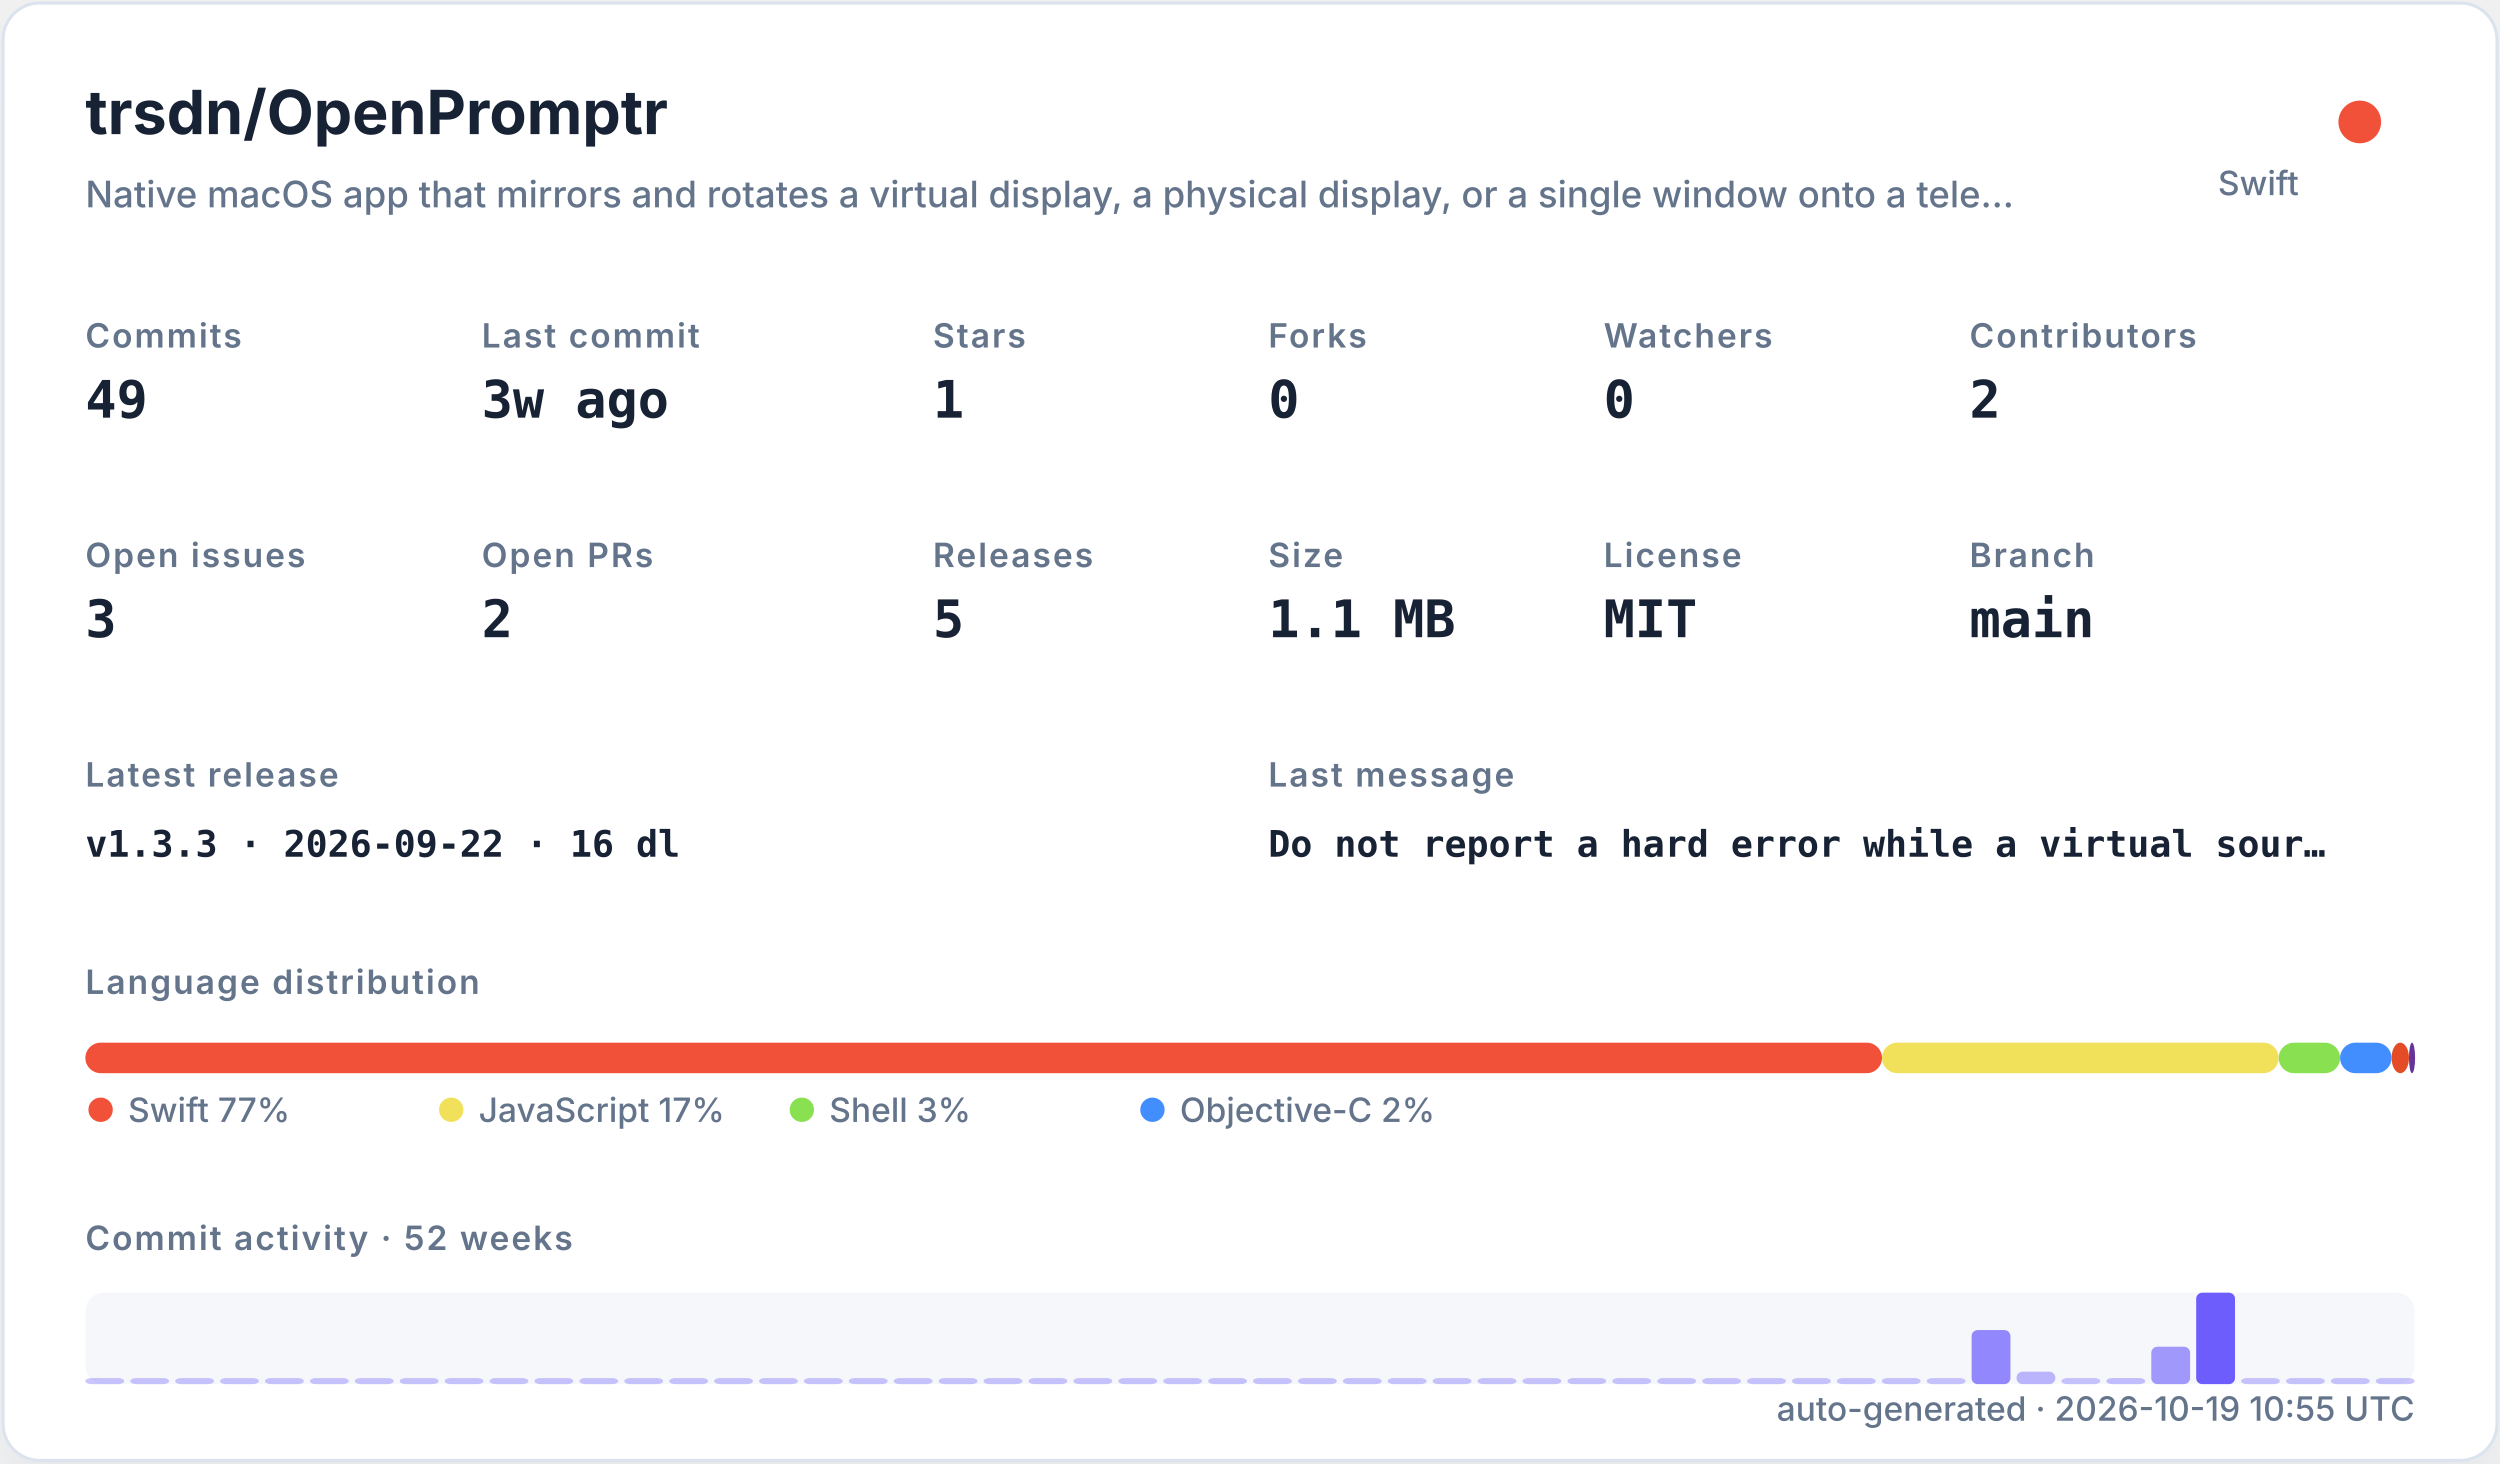
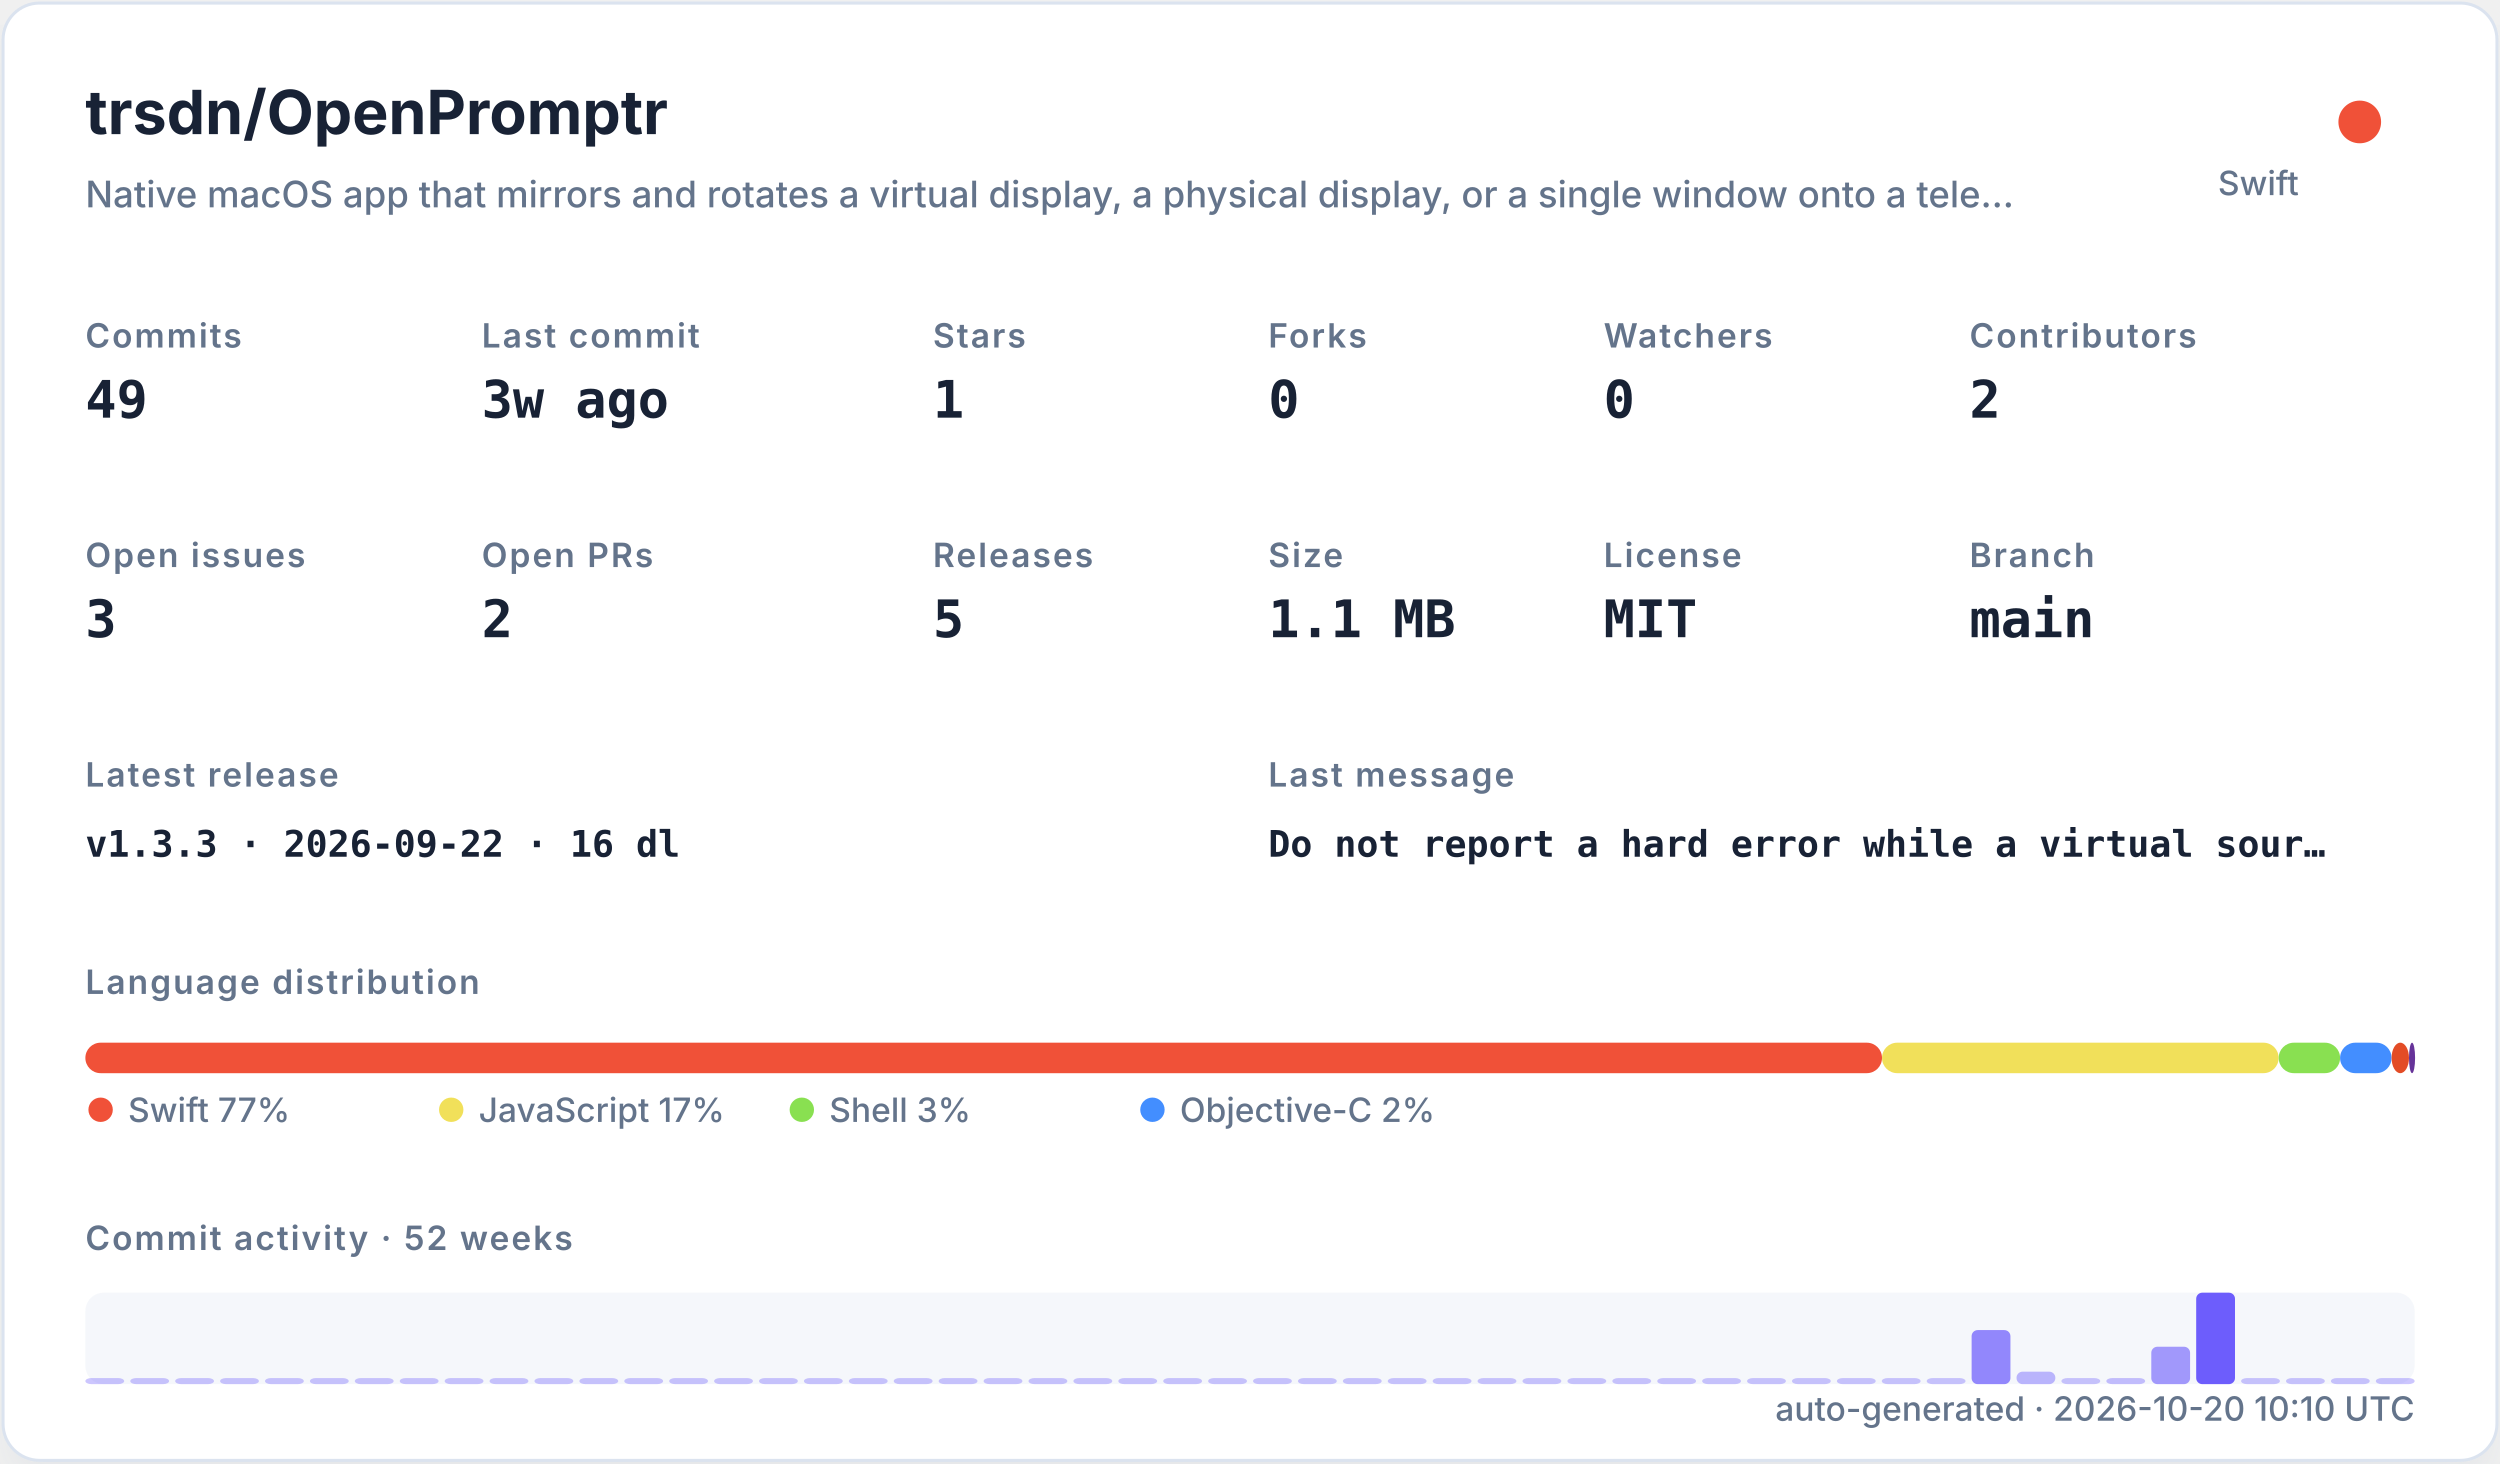
<svg xmlns="http://www.w3.org/2000/svg" width="820" height="480" viewBox="0 0 820 480" role="img">
  <defs>
    <filter id="shadow" x="-10%" y="-10%" width="120%" height="120%">
      <feDropShadow dx="0" dy="8" stdDeviation="10" flood-color="#94a3b8" flood-opacity="0.16" />
    </filter>
    <style>
    .title { font: 700 20px -apple-system,BlinkMacSystemFont,"Segoe UI",sans-serif; fill: #182235; }
    .subtitle { font: 500 12px -apple-system,BlinkMacSystemFont,"Segoe UI",sans-serif; fill: #64748b; }
    .label { font: 600 11px -apple-system,BlinkMacSystemFont,"Segoe UI",sans-serif; fill: #64748b; text-transform: uppercase; letter-spacing: .06em; }
    .value { font: 700 17px ui-monospace,SFMono-Regular,Menlo,monospace; fill: #182235; }
    .small { font: 500 11px -apple-system,BlinkMacSystemFont,"Segoe UI",sans-serif; fill: #64748b; }
    .tiny { font: 500 10px -apple-system,BlinkMacSystemFont,"Segoe UI",sans-serif; fill: #64748b; }
    .mono { font: 650 12px ui-monospace,SFMono-Regular,Menlo,monospace; fill: #182235; }
  </style>
  </defs>
  <rect x="1" y="1" width="818" height="478" rx="12" fill="#ffffff" stroke="#dbe3ef" filter="url(#shadow)" />
  <text x="28" y="44" class="title">trsdn/OpenPromptr</text>
  <text x="28" y="68" class="subtitle">Native macOS app that mirrors and rotates a virtual display, a physical display, or a single window onto a tele…</text>
  <circle cx="774" cy="40" r="7" fill="#F05138" />
  <text x="754" y="64" text-anchor="end" class="small">Swift</text>
  <text x="28" y="114" class="label">Commits</text>
  <text x="28" y="137" class="value">49</text>
  <text x="158" y="114" class="label">Last commit</text>
  <text x="158" y="137" class="value">3w ago</text>
  <text x="306" y="114" class="label">Stars</text>
  <text x="306" y="137" class="value">1</text>
  <text x="416" y="114" class="label">Forks</text>
  <text x="416" y="137" class="value">0</text>
  <text x="526" y="114" class="label">Watchers</text>
  <text x="526" y="137" class="value">0</text>
  <text x="646" y="114" class="label">Contributors</text>
  <text x="646" y="137" class="value">2</text>
  <text x="28" y="186" class="label">Open issues</text>
  <text x="28" y="209" class="value">3</text>
  <text x="158" y="186" class="label">Open PRs</text>
  <text x="158" y="209" class="value">2</text>
  <text x="306" y="186" class="label">Releases</text>
  <text x="306" y="209" class="value">5</text>
  <text x="416" y="186" class="label">Size</text>
  <text x="416" y="209" class="value">1.1 MB</text>
  <text x="526" y="186" class="label">License</text>
  <text x="526" y="209" class="value">MIT</text>
  <text x="646" y="186" class="label">Branch</text>
  <text x="646" y="209" class="value">main</text>
  <text x="28" y="258" class="label">Latest release</text>
  <text x="28" y="281" class="mono">v1.3.3 · 2026-09-22 · 16 dl</text>
  <text x="416" y="258" class="label">Last message</text>
  <text x="416" y="281" class="mono">Do not report a hard error while a virtual sour…</text>
  <text x="28" y="326" class="label">Language distribution</text>
  <rect x="28.00" y="342" width="589.30" height="10" rx="5" fill="#F05138" />
  <rect x="617.30" y="342" width="130.10" height="10" rx="5" fill="#f1e05a" />
  <rect x="747.41" y="342" width="20.14" height="10" rx="5" fill="#89e051" />
  <rect x="767.55" y="342" width="16.88" height="10" rx="5" fill="#438eff" />
  <rect x="784.44" y="342" width="5.71" height="10" rx="5" fill="#e34c26" />
  <rect x="790.15" y="342" width="2.00" height="10" rx="5" fill="#663399" />
  <circle cx="33" cy="364" r="4" fill="#F05138" />
  <text x="42" y="368" class="small">Swift 77%</text>
  <circle cx="148" cy="364" r="4" fill="#f1e05a" />
  <text x="157" y="368" class="small">JavaScript 17%</text>
  <circle cx="263" cy="364" r="4" fill="#89e051" />
  <text x="272" y="368" class="small">Shell 3%</text>
  <circle cx="378" cy="364" r="4" fill="#438eff" />
  <text x="387" y="368" class="small">Objective-C 2%</text>
  <text x="28" y="410" class="label">Commit activity · 52 weeks</text>
  <rect x="28" y="424" width="764" height="30" rx="6" fill="#e8edf5" opacity=".42" />
  <rect x="28.00" y="452.00" width="12.73" height="2.00" rx="2" fill="#6d5dfc" opacity="0.35" />
  <rect x="42.73" y="452.00" width="12.73" height="2.00" rx="2" fill="#6d5dfc" opacity="0.35" />
  <rect x="57.46" y="452.00" width="12.73" height="2.00" rx="2" fill="#6d5dfc" opacity="0.35" />
  <rect x="72.19" y="452.00" width="12.73" height="2.00" rx="2" fill="#6d5dfc" opacity="0.35" />
  <rect x="86.92" y="452.00" width="12.73" height="2.00" rx="2" fill="#6d5dfc" opacity="0.35" />
  <rect x="101.65" y="452.00" width="12.73" height="2.00" rx="2" fill="#6d5dfc" opacity="0.35" />
  <rect x="116.38" y="452.00" width="12.73" height="2.00" rx="2" fill="#6d5dfc" opacity="0.35" />
  <rect x="131.12" y="452.00" width="12.73" height="2.00" rx="2" fill="#6d5dfc" opacity="0.35" />
  <rect x="145.85" y="452.00" width="12.73" height="2.00" rx="2" fill="#6d5dfc" opacity="0.35" />
  <rect x="160.58" y="452.00" width="12.73" height="2.00" rx="2" fill="#6d5dfc" opacity="0.35" />
  <rect x="175.31" y="452.00" width="12.73" height="2.00" rx="2" fill="#6d5dfc" opacity="0.35" />
  <rect x="190.04" y="452.00" width="12.73" height="2.00" rx="2" fill="#6d5dfc" opacity="0.35" />
  <rect x="204.77" y="452.00" width="12.73" height="2.00" rx="2" fill="#6d5dfc" opacity="0.35" />
  <rect x="219.50" y="452.00" width="12.73" height="2.00" rx="2" fill="#6d5dfc" opacity="0.35" />
  <rect x="234.23" y="452.00" width="12.73" height="2.00" rx="2" fill="#6d5dfc" opacity="0.35" />
  <rect x="248.96" y="452.00" width="12.73" height="2.00" rx="2" fill="#6d5dfc" opacity="0.35" />
  <rect x="263.69" y="452.00" width="12.73" height="2.00" rx="2" fill="#6d5dfc" opacity="0.35" />
  <rect x="278.42" y="452.00" width="12.73" height="2.00" rx="2" fill="#6d5dfc" opacity="0.35" />
  <rect x="293.15" y="452.00" width="12.73" height="2.00" rx="2" fill="#6d5dfc" opacity="0.35" />
  <rect x="307.88" y="452.00" width="12.73" height="2.00" rx="2" fill="#6d5dfc" opacity="0.35" />
  <rect x="322.62" y="452.00" width="12.73" height="2.00" rx="2" fill="#6d5dfc" opacity="0.35" />
  <rect x="337.35" y="452.00" width="12.73" height="2.00" rx="2" fill="#6d5dfc" opacity="0.35" />
  <rect x="352.08" y="452.00" width="12.73" height="2.00" rx="2" fill="#6d5dfc" opacity="0.35" />
  <rect x="366.81" y="452.00" width="12.73" height="2.00" rx="2" fill="#6d5dfc" opacity="0.35" />
  <rect x="381.54" y="452.00" width="12.73" height="2.00" rx="2" fill="#6d5dfc" opacity="0.35" />
  <rect x="396.27" y="452.00" width="12.73" height="2.00" rx="2" fill="#6d5dfc" opacity="0.35" />
  <rect x="411.00" y="452.00" width="12.73" height="2.00" rx="2" fill="#6d5dfc" opacity="0.35" />
  <rect x="425.73" y="452.00" width="12.73" height="2.00" rx="2" fill="#6d5dfc" opacity="0.35" />
  <rect x="440.46" y="452.00" width="12.73" height="2.00" rx="2" fill="#6d5dfc" opacity="0.35" />
  <rect x="455.19" y="452.00" width="12.73" height="2.00" rx="2" fill="#6d5dfc" opacity="0.35" />
  <rect x="469.92" y="452.00" width="12.73" height="2.00" rx="2" fill="#6d5dfc" opacity="0.35" />
  <rect x="484.65" y="452.00" width="12.73" height="2.00" rx="2" fill="#6d5dfc" opacity="0.35" />
  <rect x="499.38" y="452.00" width="12.73" height="2.00" rx="2" fill="#6d5dfc" opacity="0.35" />
  <rect x="514.12" y="452.00" width="12.73" height="2.00" rx="2" fill="#6d5dfc" opacity="0.35" />
  <rect x="528.85" y="452.00" width="12.73" height="2.00" rx="2" fill="#6d5dfc" opacity="0.35" />
  <rect x="543.58" y="452.00" width="12.73" height="2.00" rx="2" fill="#6d5dfc" opacity="0.35" />
  <rect x="558.31" y="452.00" width="12.73" height="2.00" rx="2" fill="#6d5dfc" opacity="0.35" />
  <rect x="573.04" y="452.00" width="12.73" height="2.00" rx="2" fill="#6d5dfc" opacity="0.35" />
  <rect x="587.77" y="452.00" width="12.73" height="2.00" rx="2" fill="#6d5dfc" opacity="0.35" />
  <rect x="602.50" y="452.00" width="12.73" height="2.00" rx="2" fill="#6d5dfc" opacity="0.35" />
  <rect x="617.23" y="452.00" width="12.73" height="2.00" rx="2" fill="#6d5dfc" opacity="0.35" />
  <rect x="631.96" y="452.00" width="12.73" height="2.00" rx="2" fill="#6d5dfc" opacity="0.35" />
  <rect x="646.69" y="436.27" width="12.73" height="17.73" rx="2" fill="#6d5dfc" opacity="0.73" />
  <rect x="661.42" y="449.91" width="12.73" height="4.09" rx="2" fill="#6d5dfc" opacity="0.44" />
  <rect x="676.15" y="452.00" width="12.73" height="2.00" rx="2" fill="#6d5dfc" opacity="0.35" />
  <rect x="690.88" y="452.00" width="12.73" height="2.00" rx="2" fill="#6d5dfc" opacity="0.38" />
  <rect x="705.62" y="441.73" width="12.73" height="12.27" rx="2" fill="#6d5dfc" opacity="0.62" />
  <rect x="720.35" y="424.00" width="12.73" height="30.00" rx="2" fill="#6d5dfc" opacity="1.00" />
  <rect x="735.08" y="452.00" width="12.73" height="2.00" rx="2" fill="#6d5dfc" opacity="0.35" />
  <rect x="749.81" y="452.00" width="12.73" height="2.00" rx="2" fill="#6d5dfc" opacity="0.35" />
  <rect x="764.54" y="452.00" width="12.73" height="2.00" rx="2" fill="#6d5dfc" opacity="0.35" />
  <rect x="779.27" y="452.00" width="12.73" height="2.00" rx="2" fill="#6d5dfc" opacity="0.35" />
-   <text x="792" y="466" text-anchor="end" class="small">auto-generated · 2026-10-19 10:55 UTC</text>
+   <text x="792" y="466" text-anchor="end" class="small">auto-generated · 2026-10-20 10:10 UTC</text>
</svg>
